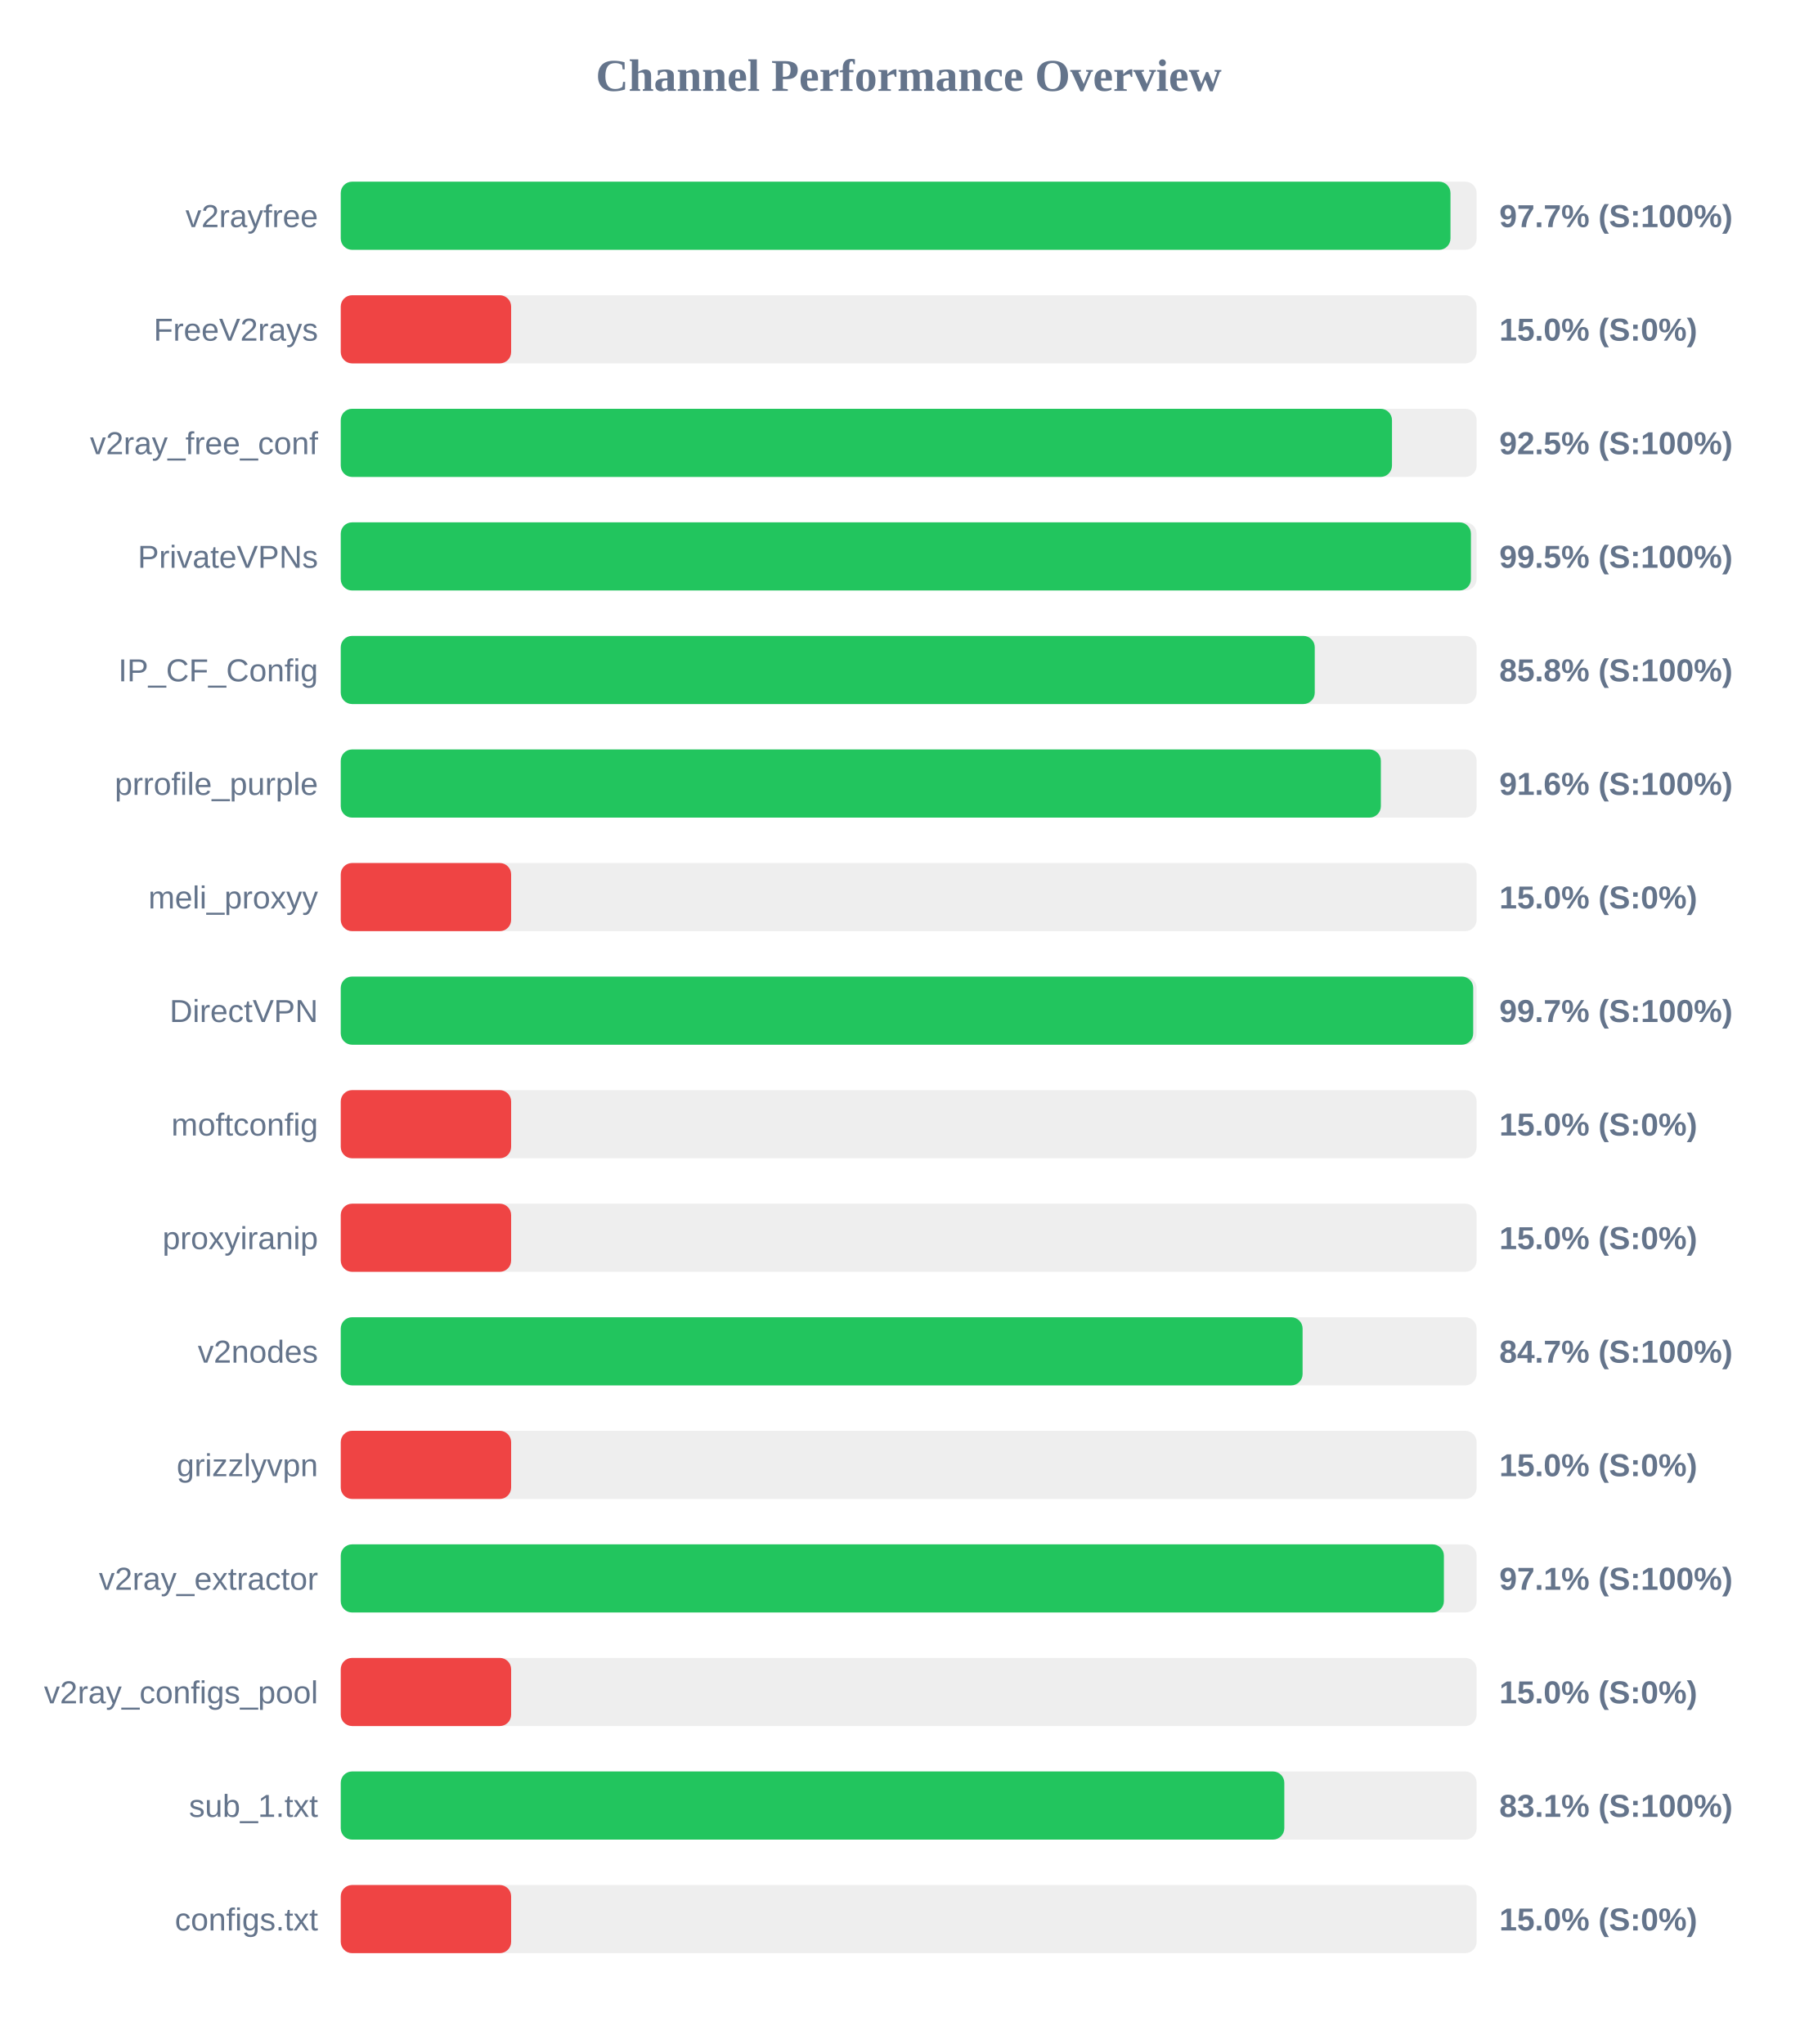
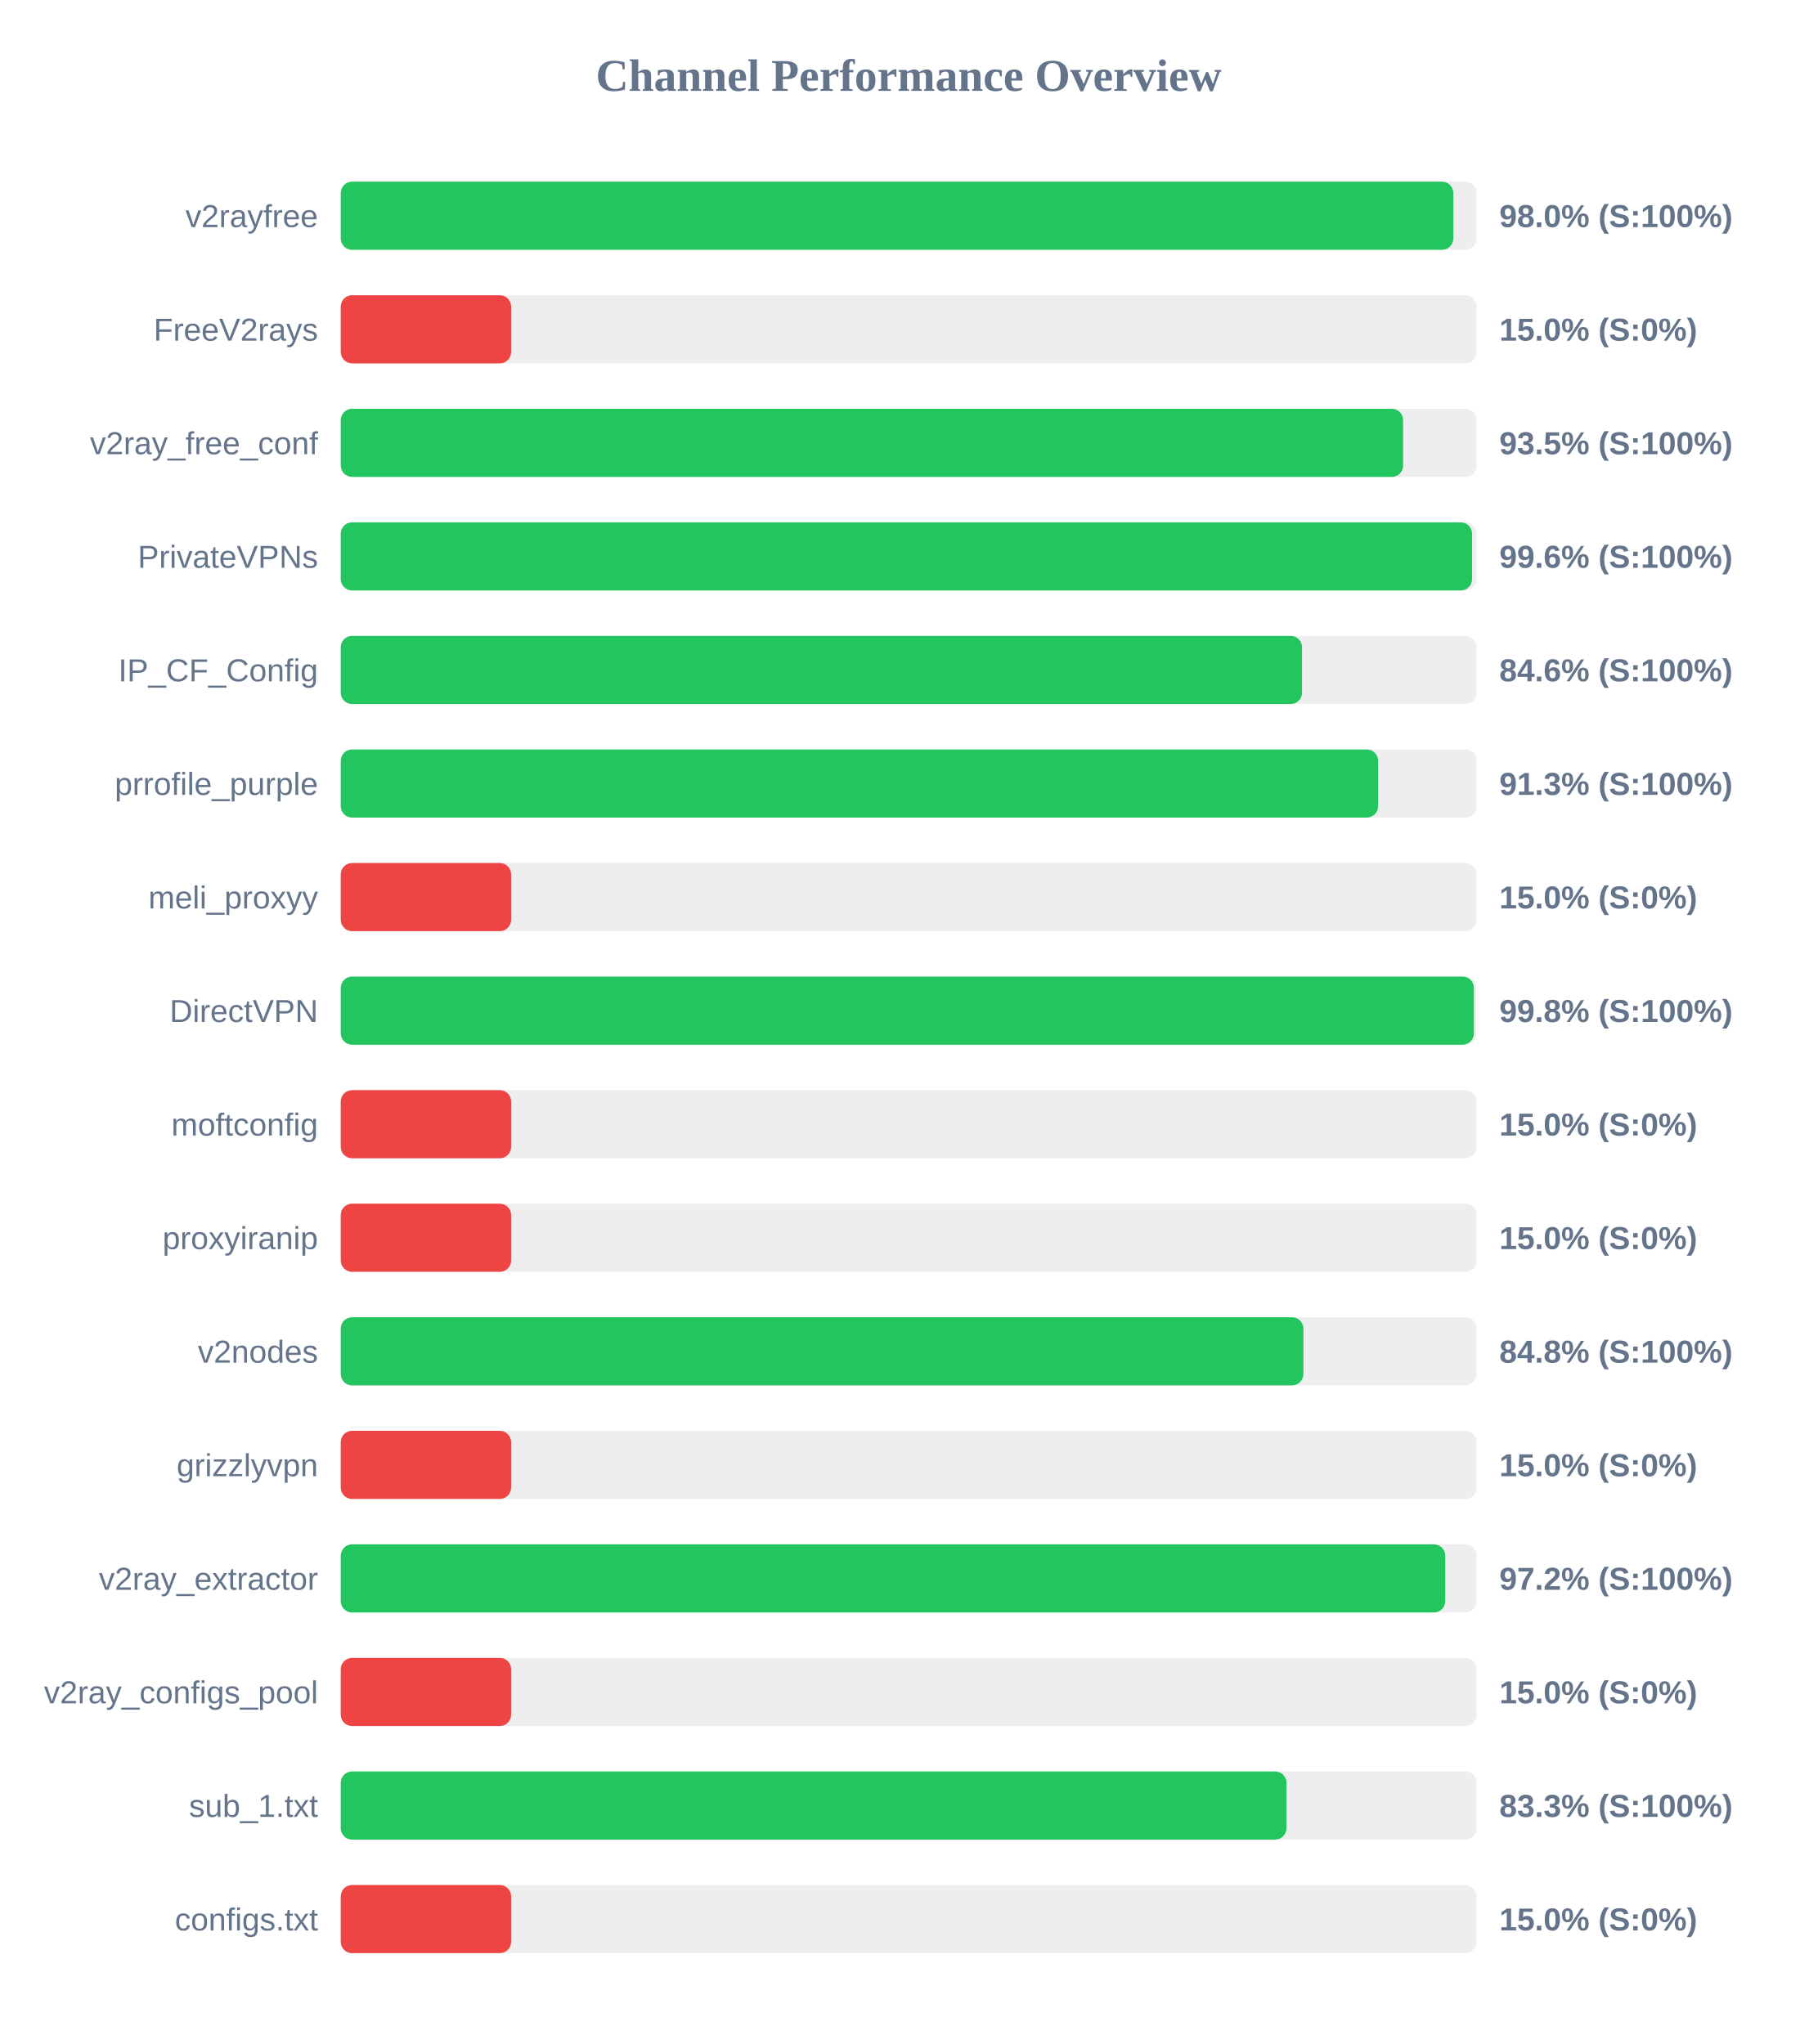
<svg xmlns="http://www.w3.org/2000/svg" width="800" height="900" version="1.1">
  <style>
        .row { font: 14px Arial; fill: #64748b; }
        .score { font: bold 14px Arial; fill: #64748b; }
    </style>
  <text x="400" y="40" text-anchor="middle" font-size="20px" font-weight="bold" fill="#64748b">Channel Performance Overview</text>
  <rect x="150" y="80" width="500" height="30" fill="#eee" rx="5" />
-   <rect x="150" y="80" width="488.5" height="30" fill="#22c55e" rx="5" />
+   <rect x="150" y="80" width="489.75" height="30" fill="#22c55e" rx="5" />
  <text x="140" y="100" text-anchor="end" class="row">v2rayfree</text>
-   <text x="660" y="100" text-anchor="start" class="score">97.7% (S:100%)</text>
+   <text x="660" y="100" text-anchor="start" class="score">98.0% (S:100%)</text>
  <rect x="150" y="130" width="500" height="30" fill="#eee" rx="5" />
  <rect x="150" y="130" width="75.0" height="30" fill="#ef4444" rx="5" />
  <text x="140" y="150" text-anchor="end" class="row">FreeV2rays</text>
  <text x="660" y="150" text-anchor="start" class="score">15.0% (S:0%)</text>
  <rect x="150" y="180" width="500" height="30" fill="#eee" rx="5" />
-   <rect x="150" y="180" width="462.75" height="30" fill="#22c55e" rx="5" />
+   <rect x="150" y="180" width="467.65" height="30" fill="#22c55e" rx="5" />
  <text x="140" y="200" text-anchor="end" class="row">v2ray_free_conf</text>
-   <text x="660" y="200" text-anchor="start" class="score">92.5% (S:100%)</text>
+   <text x="660" y="200" text-anchor="start" class="score">93.5% (S:100%)</text>
  <rect x="150" y="230" width="500" height="30" fill="#eee" rx="5" />
-   <rect x="150" y="230" width="497.5" height="30" fill="#22c55e" rx="5" />
+   <rect x="150" y="230" width="498.0" height="30" fill="#22c55e" rx="5" />
  <text x="140" y="250" text-anchor="end" class="row">PrivateVPNs</text>
-   <text x="660" y="250" text-anchor="start" class="score">99.5% (S:100%)</text>
+   <text x="660" y="250" text-anchor="start" class="score">99.6% (S:100%)</text>
  <rect x="150" y="280" width="500" height="30" fill="#eee" rx="5" />
-   <rect x="150" y="280" width="428.75" height="30" fill="#22c55e" rx="5" />
+   <rect x="150" y="280" width="423.15" height="30" fill="#22c55e" rx="5" />
  <text x="140" y="300" text-anchor="end" class="row">IP_CF_Config</text>
-   <text x="660" y="300" text-anchor="start" class="score">85.8% (S:100%)</text>
+   <text x="660" y="300" text-anchor="start" class="score">84.6% (S:100%)</text>
  <rect x="150" y="330" width="500" height="30" fill="#eee" rx="5" />
-   <rect x="150" y="330" width="457.85" height="30" fill="#22c55e" rx="5" />
+   <rect x="150" y="330" width="456.65" height="30" fill="#22c55e" rx="5" />
  <text x="140" y="350" text-anchor="end" class="row">prrofile_purple</text>
-   <text x="660" y="350" text-anchor="start" class="score">91.6% (S:100%)</text>
+   <text x="660" y="350" text-anchor="start" class="score">91.3% (S:100%)</text>
  <rect x="150" y="380" width="500" height="30" fill="#eee" rx="5" />
  <rect x="150" y="380" width="75.0" height="30" fill="#ef4444" rx="5" />
  <text x="140" y="400" text-anchor="end" class="row">meli_proxyy</text>
  <text x="660" y="400" text-anchor="start" class="score">15.0% (S:0%)</text>
  <rect x="150" y="430" width="500" height="30" fill="#eee" rx="5" />
-   <rect x="150" y="430" width="498.5" height="30" fill="#22c55e" rx="5" />
+   <rect x="150" y="430" width="498.8" height="30" fill="#22c55e" rx="5" />
  <text x="140" y="450" text-anchor="end" class="row">DirectVPN</text>
-   <text x="660" y="450" text-anchor="start" class="score">99.7% (S:100%)</text>
+   <text x="660" y="450" text-anchor="start" class="score">99.8% (S:100%)</text>
  <rect x="150" y="480" width="500" height="30" fill="#eee" rx="5" />
  <rect x="150" y="480" width="75.0" height="30" fill="#ef4444" rx="5" />
  <text x="140" y="500" text-anchor="end" class="row">moftconfig</text>
  <text x="660" y="500" text-anchor="start" class="score">15.0% (S:0%)</text>
  <rect x="150" y="530" width="500" height="30" fill="#eee" rx="5" />
  <rect x="150" y="530" width="75.0" height="30" fill="#ef4444" rx="5" />
  <text x="140" y="550" text-anchor="end" class="row">proxyiranip</text>
  <text x="660" y="550" text-anchor="start" class="score">15.0% (S:0%)</text>
  <rect x="150" y="580" width="500" height="30" fill="#eee" rx="5" />
-   <rect x="150" y="580" width="423.4" height="30" fill="#22c55e" rx="5" />
+   <rect x="150" y="580" width="423.75" height="30" fill="#22c55e" rx="5" />
  <text x="140" y="600" text-anchor="end" class="row">v2nodes</text>
-   <text x="660" y="600" text-anchor="start" class="score">84.7% (S:100%)</text>
+   <text x="660" y="600" text-anchor="start" class="score">84.8% (S:100%)</text>
  <rect x="150" y="630" width="500" height="30" fill="#eee" rx="5" />
  <rect x="150" y="630" width="75.0" height="30" fill="#ef4444" rx="5" />
  <text x="140" y="650" text-anchor="end" class="row">grizzlyvpn</text>
  <text x="660" y="650" text-anchor="start" class="score">15.0% (S:0%)</text>
  <rect x="150" y="680" width="500" height="30" fill="#eee" rx="5" />
-   <rect x="150" y="680" width="485.6" height="30" fill="#22c55e" rx="5" />
+   <rect x="150" y="680" width="486.2" height="30" fill="#22c55e" rx="5" />
  <text x="140" y="700" text-anchor="end" class="row">v2ray_extractor</text>
-   <text x="660" y="700" text-anchor="start" class="score">97.1% (S:100%)</text>
+   <text x="660" y="700" text-anchor="start" class="score">97.2% (S:100%)</text>
  <rect x="150" y="730" width="500" height="30" fill="#eee" rx="5" />
  <rect x="150" y="730" width="75.0" height="30" fill="#ef4444" rx="5" />
  <text x="140" y="750" text-anchor="end" class="row">v2ray_configs_pool</text>
  <text x="660" y="750" text-anchor="start" class="score">15.0% (S:0%)</text>
  <rect x="150" y="780" width="500" height="30" fill="#eee" rx="5" />
-   <rect x="150" y="780" width="415.35" height="30" fill="#22c55e" rx="5" />
+   <rect x="150" y="780" width="416.3" height="30" fill="#22c55e" rx="5" />
  <text x="140" y="800" text-anchor="end" class="row">sub_1.txt</text>
-   <text x="660" y="800" text-anchor="start" class="score">83.1% (S:100%)</text>
+   <text x="660" y="800" text-anchor="start" class="score">83.3% (S:100%)</text>
  <rect x="150" y="830" width="500" height="30" fill="#eee" rx="5" />
  <rect x="150" y="830" width="75.0" height="30" fill="#ef4444" rx="5" />
  <text x="140" y="850" text-anchor="end" class="row">configs.txt</text>
  <text x="660" y="850" text-anchor="start" class="score">15.0% (S:0%)</text>
</svg>
